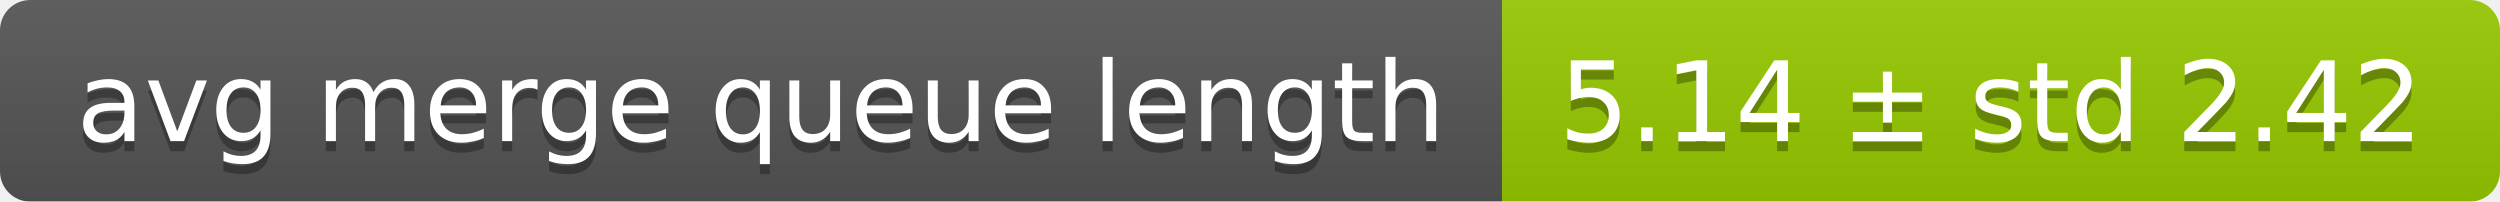
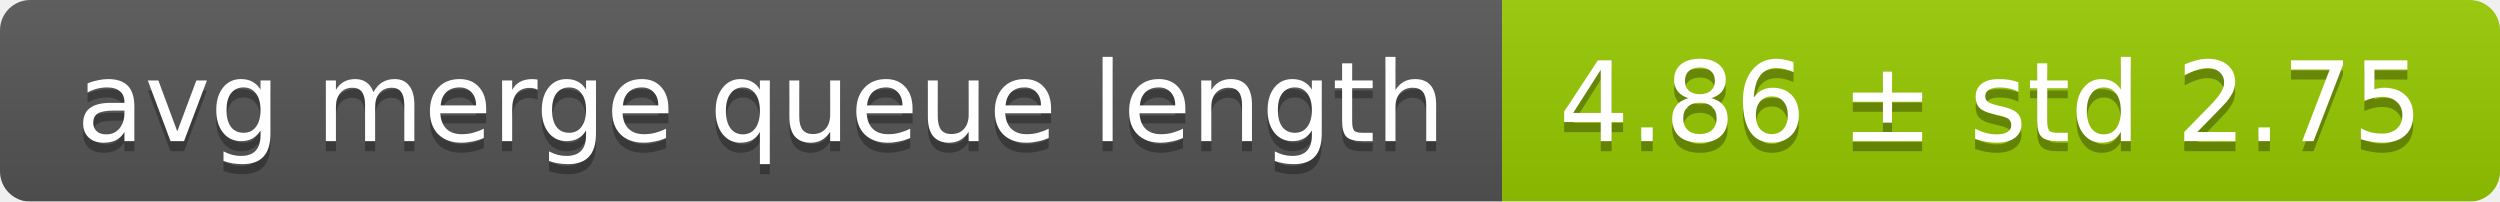
<svg xmlns="http://www.w3.org/2000/svg" width="248" height="20">
  <linearGradient id="smooth" x2="0" y2="100%">
    <stop offset="0" stop-color="#bbb" stop-opacity=".1" />
    <stop offset="1" stop-opacity=".1" />
  </linearGradient>
  <mask id="round">
    <rect width="248" height="20" rx="3" fill="#fff" />
  </mask>
  <g mask="url(#round)">
    <rect width="149" height="20" fill="#555" />
    <rect x="149" width="99" height="20" fill="#97ca00" />
    <rect width="248" height="20" fill="url(#smooth)" />
  </g>
  <g fill="#fff" text-anchor="middle" font-family="DejaVu Sans,Verdana,Geneva,sans-serif" font-size="11">
    <text x="75.5" y="15" fill="#010101" fill-opacity=".3">avg merge queue length</text>
    <text x="75.5" y="14">avg merge queue length</text>
-     <text x="197.5" y="15" fill="#010101" fill-opacity=".3">5.14 ± std 2.42</text>
-     <text x="197.5" y="14">5.14 ± std 2.42</text>
+     <text x="197.5" y="15" fill="#010101" fill-opacity=".3">4.86 ± std 2.75</text>
+     <text x="197.5" y="14">4.86 ± std 2.75</text>
  </g>
</svg>
